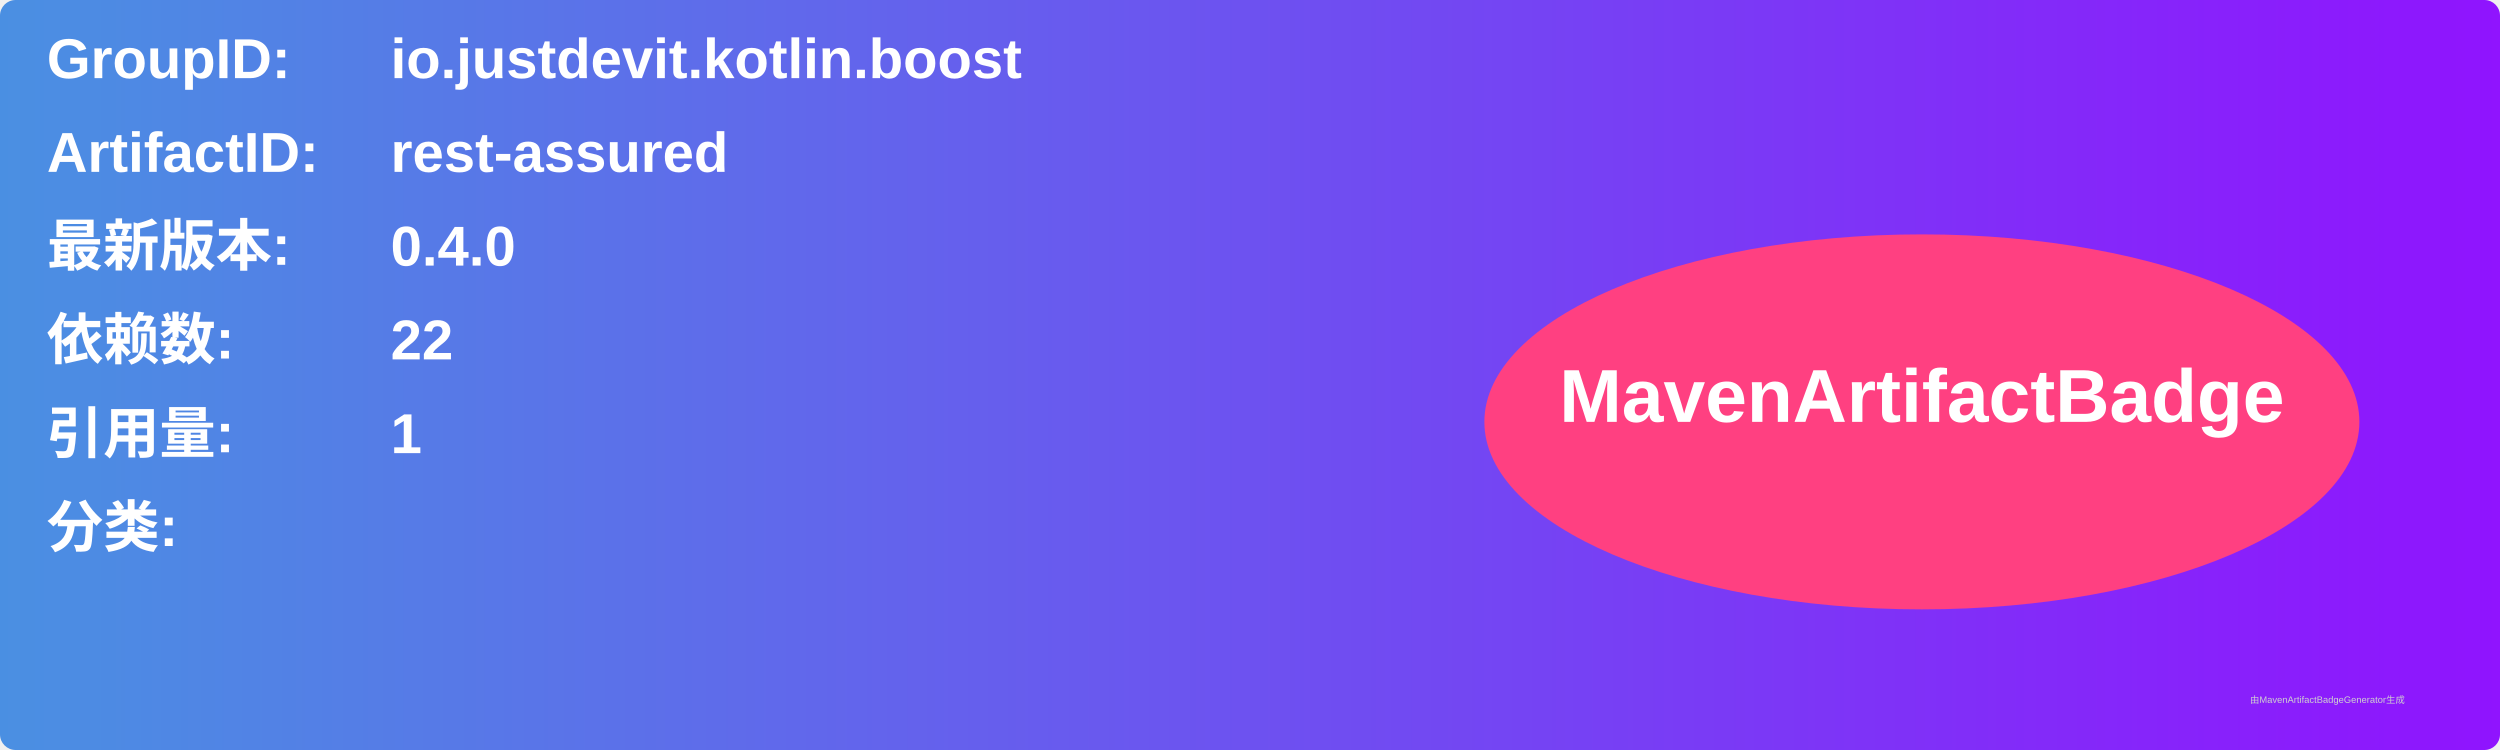
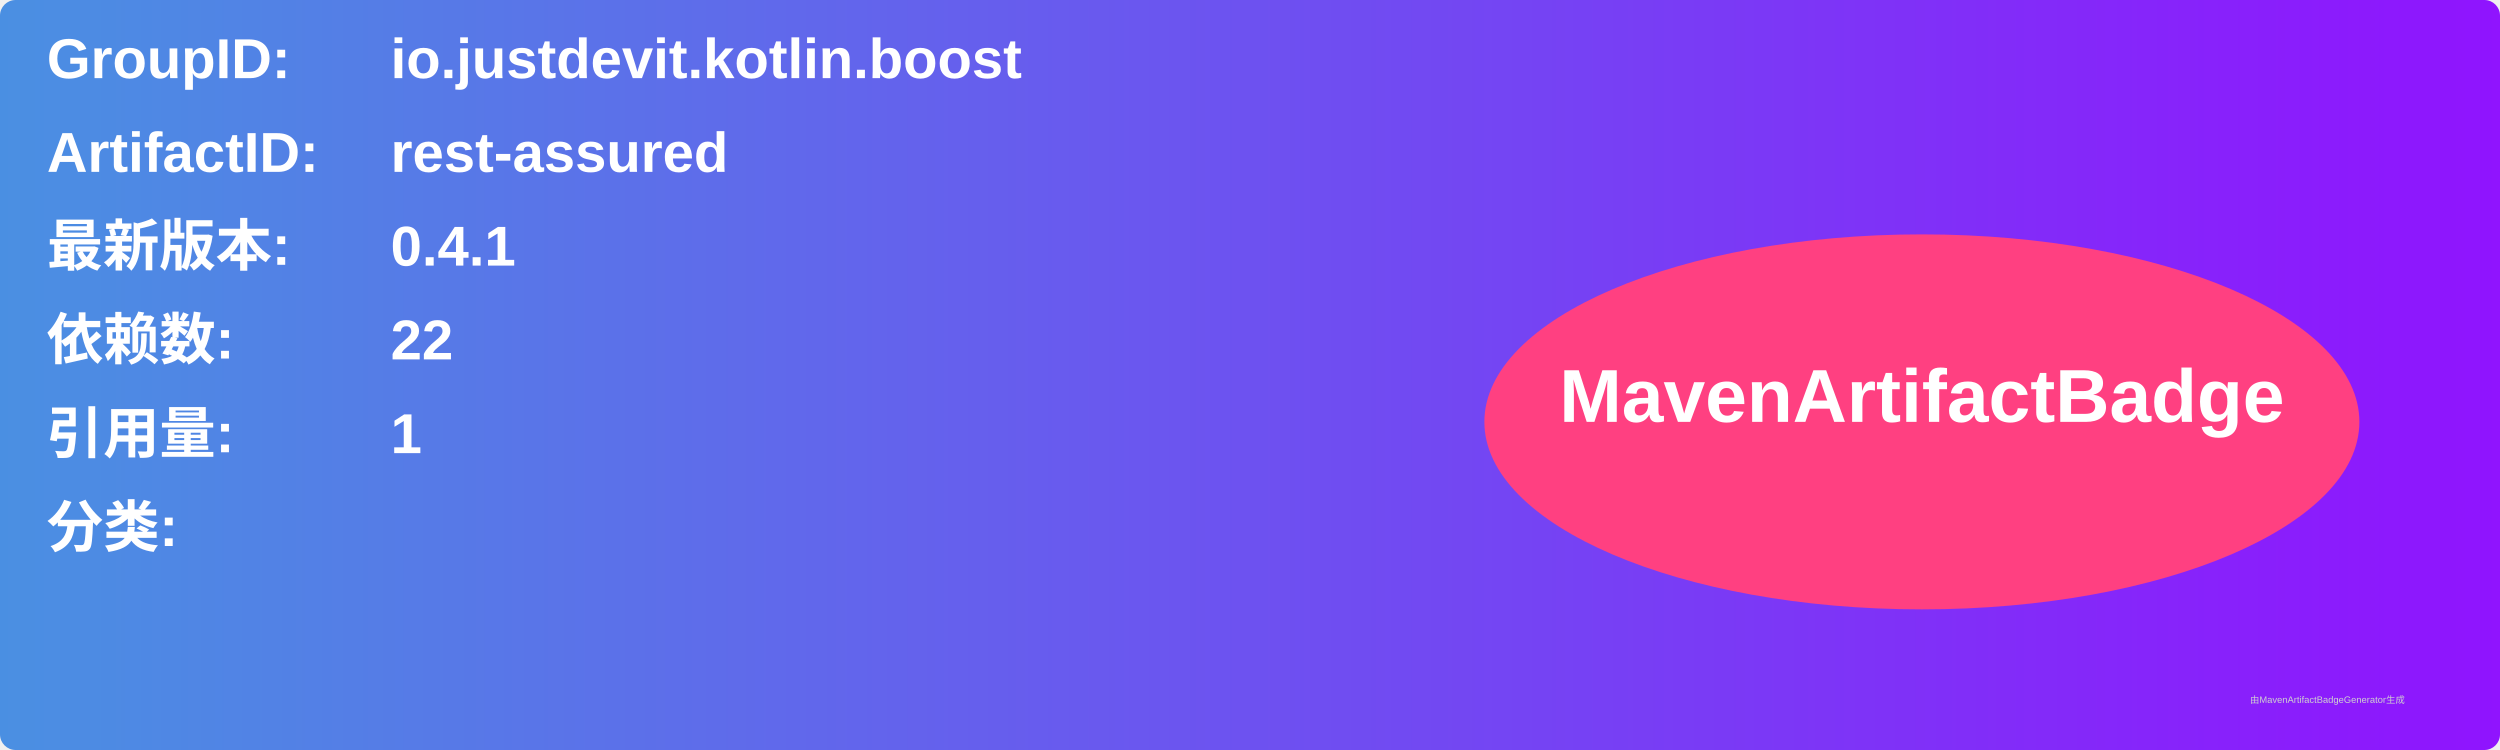
<svg xmlns="http://www.w3.org/2000/svg" width="800" height="240" viewBox="0 0 800 240">
  <linearGradient id="grad" x1="0%" y1="0%" x2="100%" y2="0%">
    <stop offset="0%" stop-color="#4a90e2" />
    <stop offset="100%" stop-color="#9013fe" />
  </linearGradient>
  <rect width="100%" height="100%" rx="5" ry="5" fill="url(#grad)" />
  <g transform="translate(15, 15)">
    <text x="0" y="10" font-family="Arial" font-size="18" fill="white" font-weight="bold" width="260">GroupID:</text>
    <text x="110" y="10" font-family="Arial" font-size="18" fill="white" font-weight="bold" width="460">io.justdevit.kotlin.boost</text>
    <text x="0" y="40" font-family="Arial" font-size="18" fill="white" font-weight="bold" width="260">ArtifactID:</text>
    <text x="110" y="40" font-family="Arial" font-size="18" fill="white" font-weight="bold" width="460">rest-assured</text>
    <text x="0" y="70" font-family="Arial" font-size="18" fill="white" font-weight="bold">最新版本:</text>
    <text x="110" y="70" font-family="Arial" font-size="18" fill="white" font-weight="bold">
-       <tspan font-weight="bold">0.4.0</tspan>
+       <tspan font-weight="bold">0.4.1</tspan>
    </text>
    <text x="0" y="100" font-family="Arial" font-size="18" fill="white" font-weight="bold">依赖数: </text>
    <text x="110" y="100" font-family="Arial" font-size="18" fill="white">
      <tspan font-weight="bold">22</tspan>
    </text>
    <text x="0" y="130" font-family="Arial" font-size="18" fill="white" font-weight="bold">引用量: </text>
    <text x="110" y="130" font-family="Arial" font-size="18" fill="white">
      <tspan font-weight="bold">1</tspan>
    </text>
    <text x="0" y="160" font-family="Arial" font-size="18" fill="white" font-weight="bold">分类:</text>
    <text x="10" y="190" font-family="Arial" font-size="10" fill="white">
      <tspan font-weight="bold" />
    </text>
    <ellipse cx="600" cy="120" rx="140" ry="60" fill="#ff4081" />
    <text x="600" y="120" text-anchor="middle" font-family="Arial" font-size="24" fill="white" font-weight="bold">MavenArtifactBadge</text>
  </g>
  <text x="720" y="225" font-family="Arial" font-size="3" fill="#d0d0d0">由MavenArtifactBadgeGenerator生成</text>
</svg>
